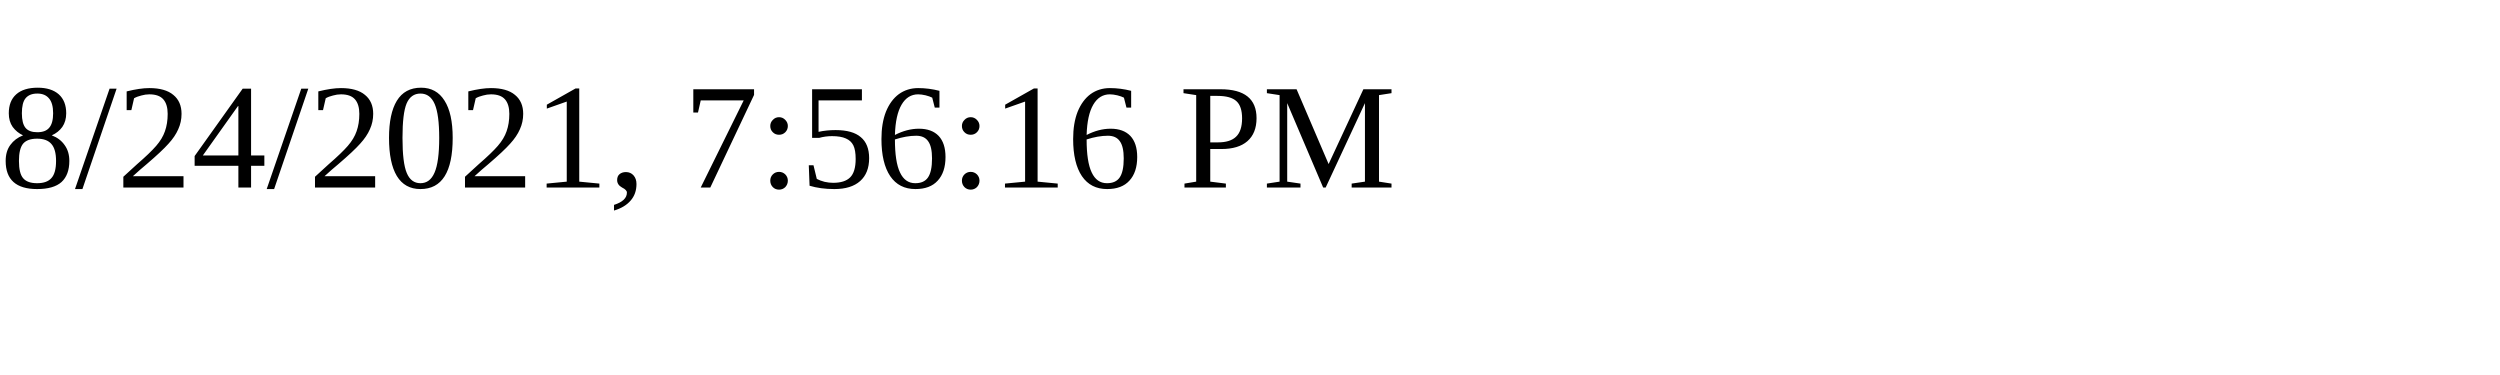
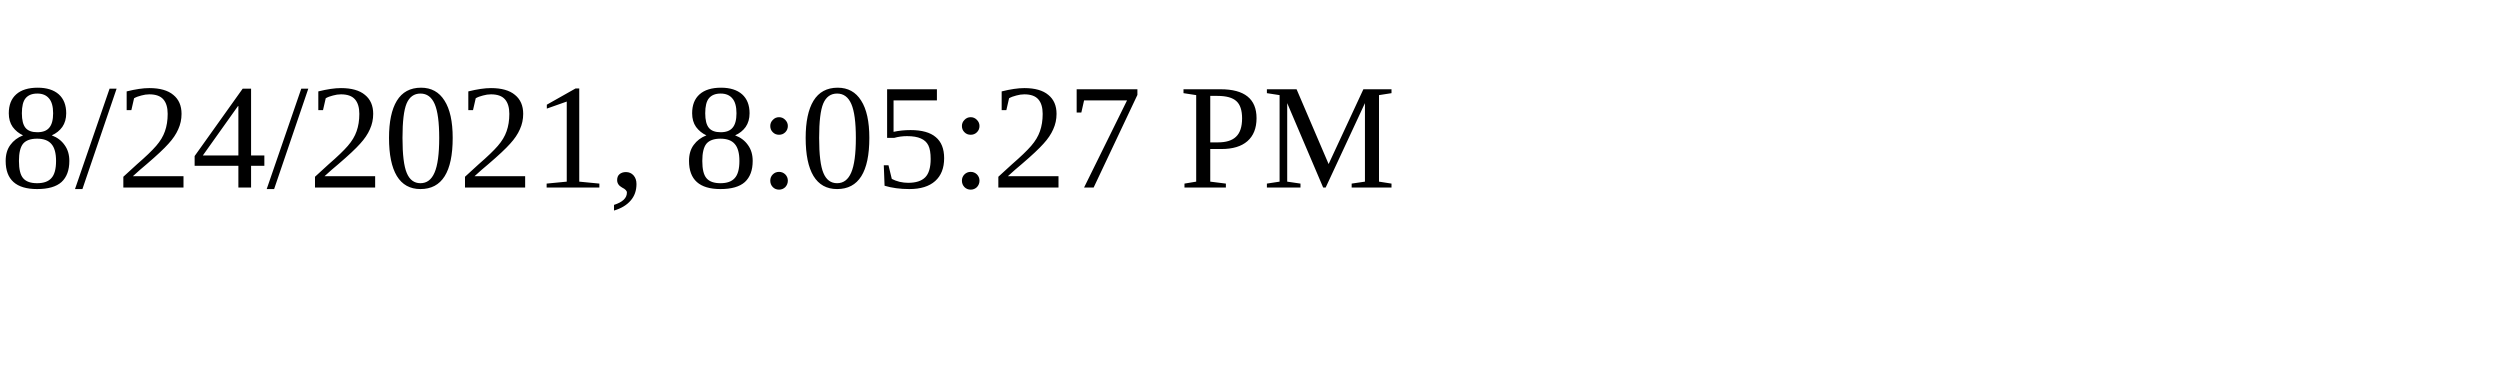
<svg xmlns="http://www.w3.org/2000/svg" height="30" width="200">
-   <text x="0" y="15">8/24/2021, 7:56:16 PM</text>
+   <text x="0" y="15">8/24/2021, 8:05:27 PM</text>
</svg>
